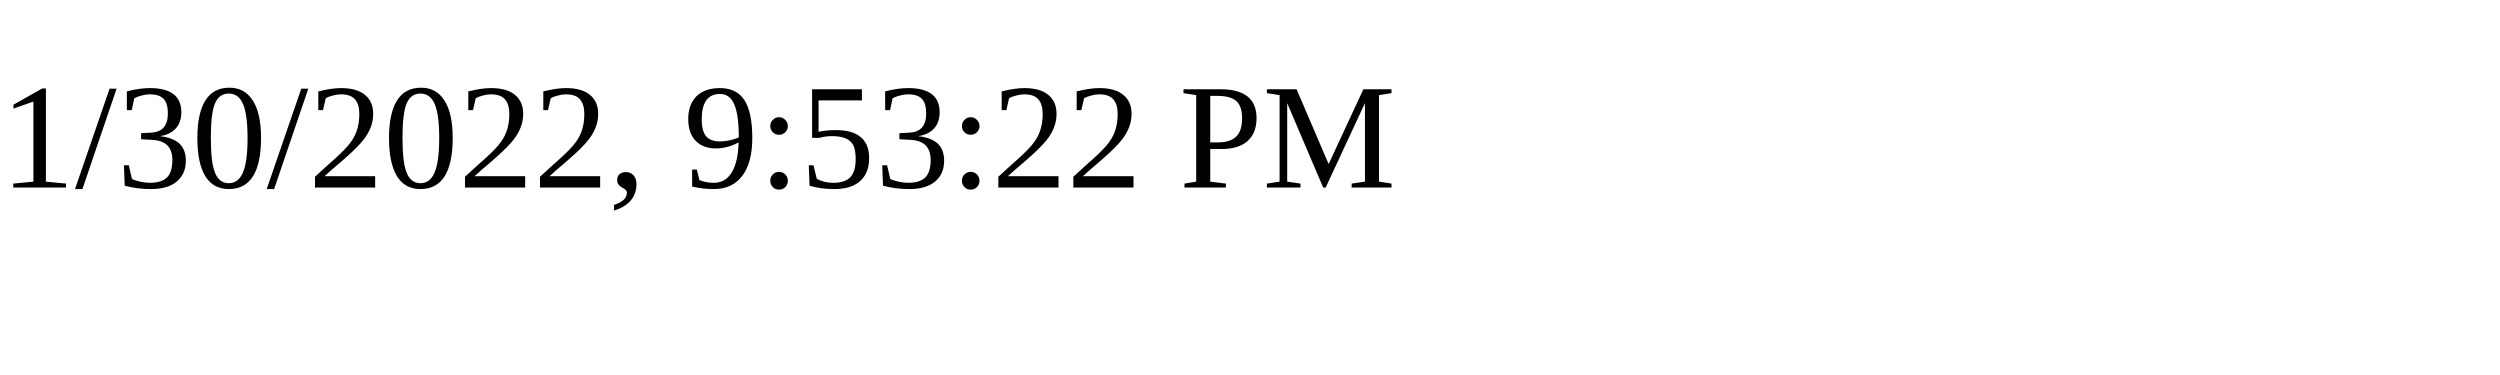
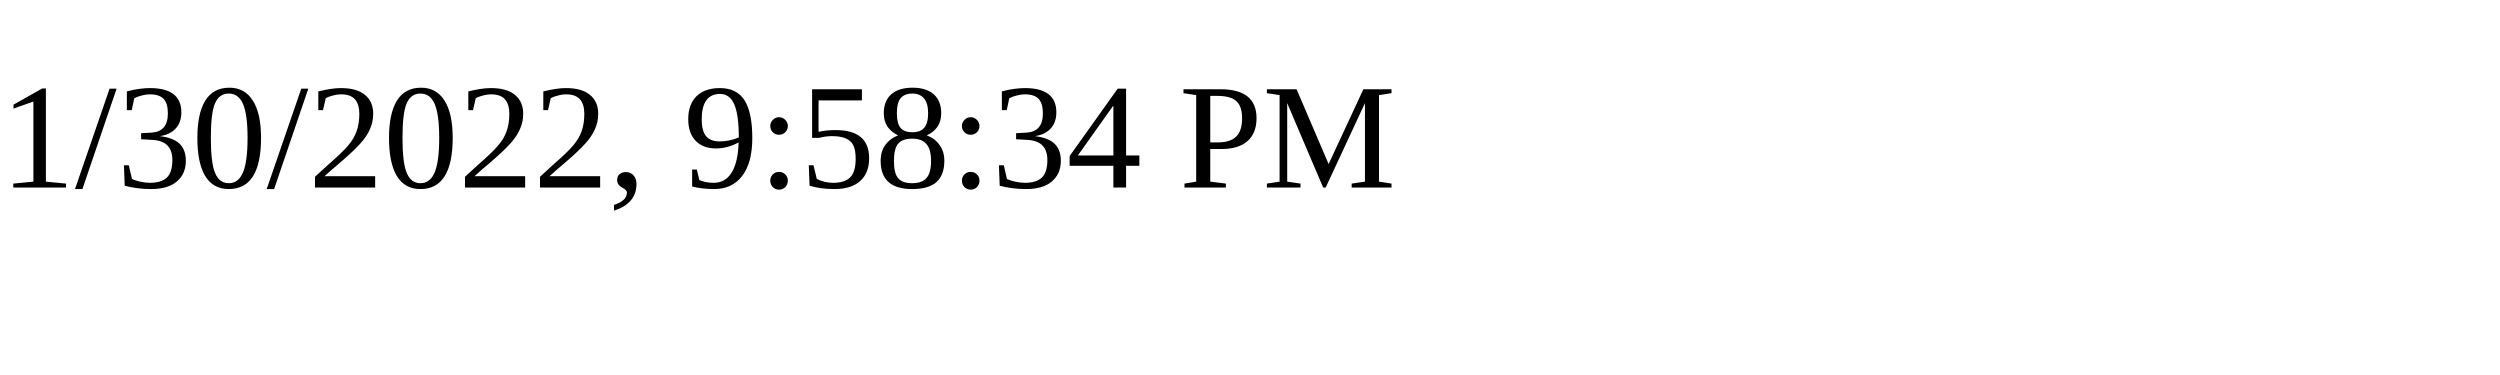
<svg xmlns="http://www.w3.org/2000/svg" height="30" width="200">
-   <text x="0" y="15">1/30/2022, 9:53:22 PM</text>
+   <text x="0" y="15">1/30/2022, 9:58:34 PM</text>
</svg>
